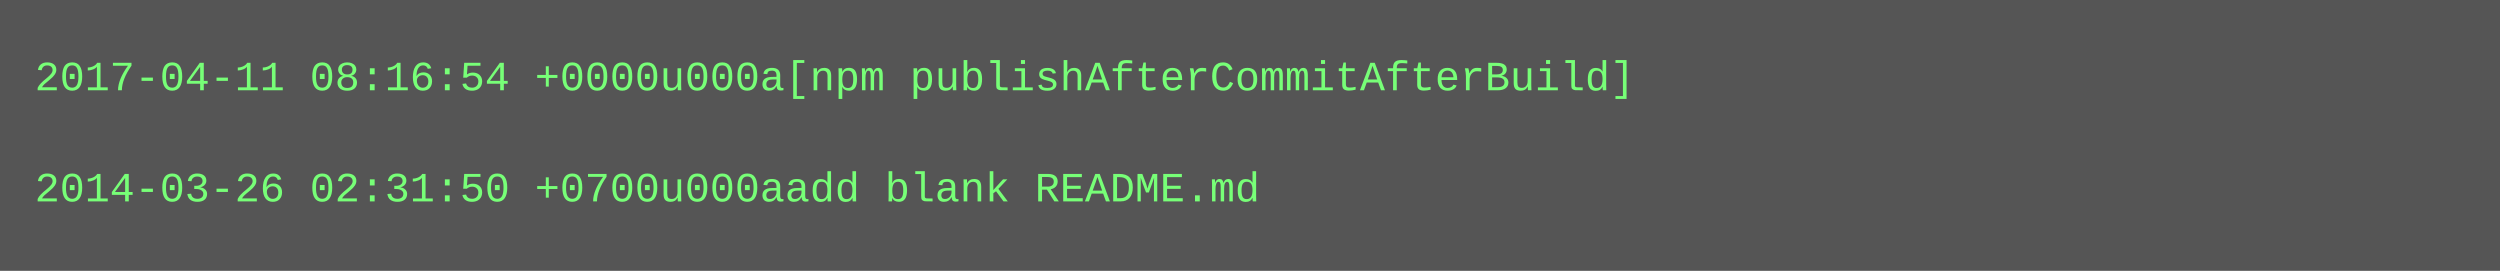
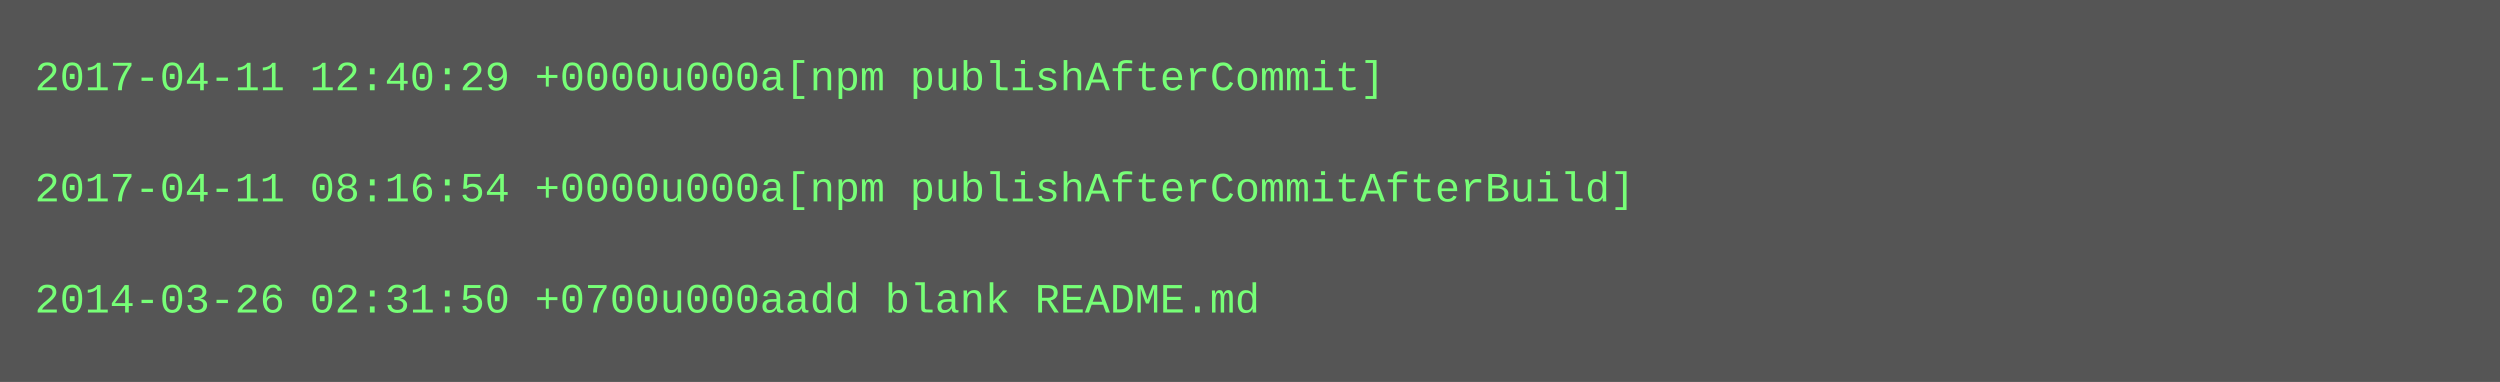
- <svg xmlns="http://www.w3.org/2000/svg" height="78" width="720">
-   <rect height="78" fill="#555" width="720" />
+ <svg xmlns="http://www.w3.org/2000/svg" height="110" width="720">
+   <rect height="110" fill="#555" width="720" />
  <text fill="#7f7" font-family="Courier New" font-size="12" xml:space="preserve">
-     <tspan x="10" y="26">2017-04-11 08:16:54 +0000u000a[npm publishAfterCommitAfterBuild]</tspan>
+     <tspan x="10" y="26">2017-04-11 12:40:29 +0000u000a[npm publishAfterCommit]</tspan>
    <tspan x="10" y="42" />
-     <tspan x="10" y="58">2014-03-26 02:31:50 +0700u000aadd blank README.md</tspan>
+     <tspan x="10" y="58">2017-04-11 08:16:54 +0000u000a[npm publishAfterCommitAfterBuild]</tspan>
+     <tspan x="10" y="74" />
+     <tspan x="10" y="90">2014-03-26 02:31:50 +0700u000aadd blank README.md</tspan>
  </text>
</svg>
